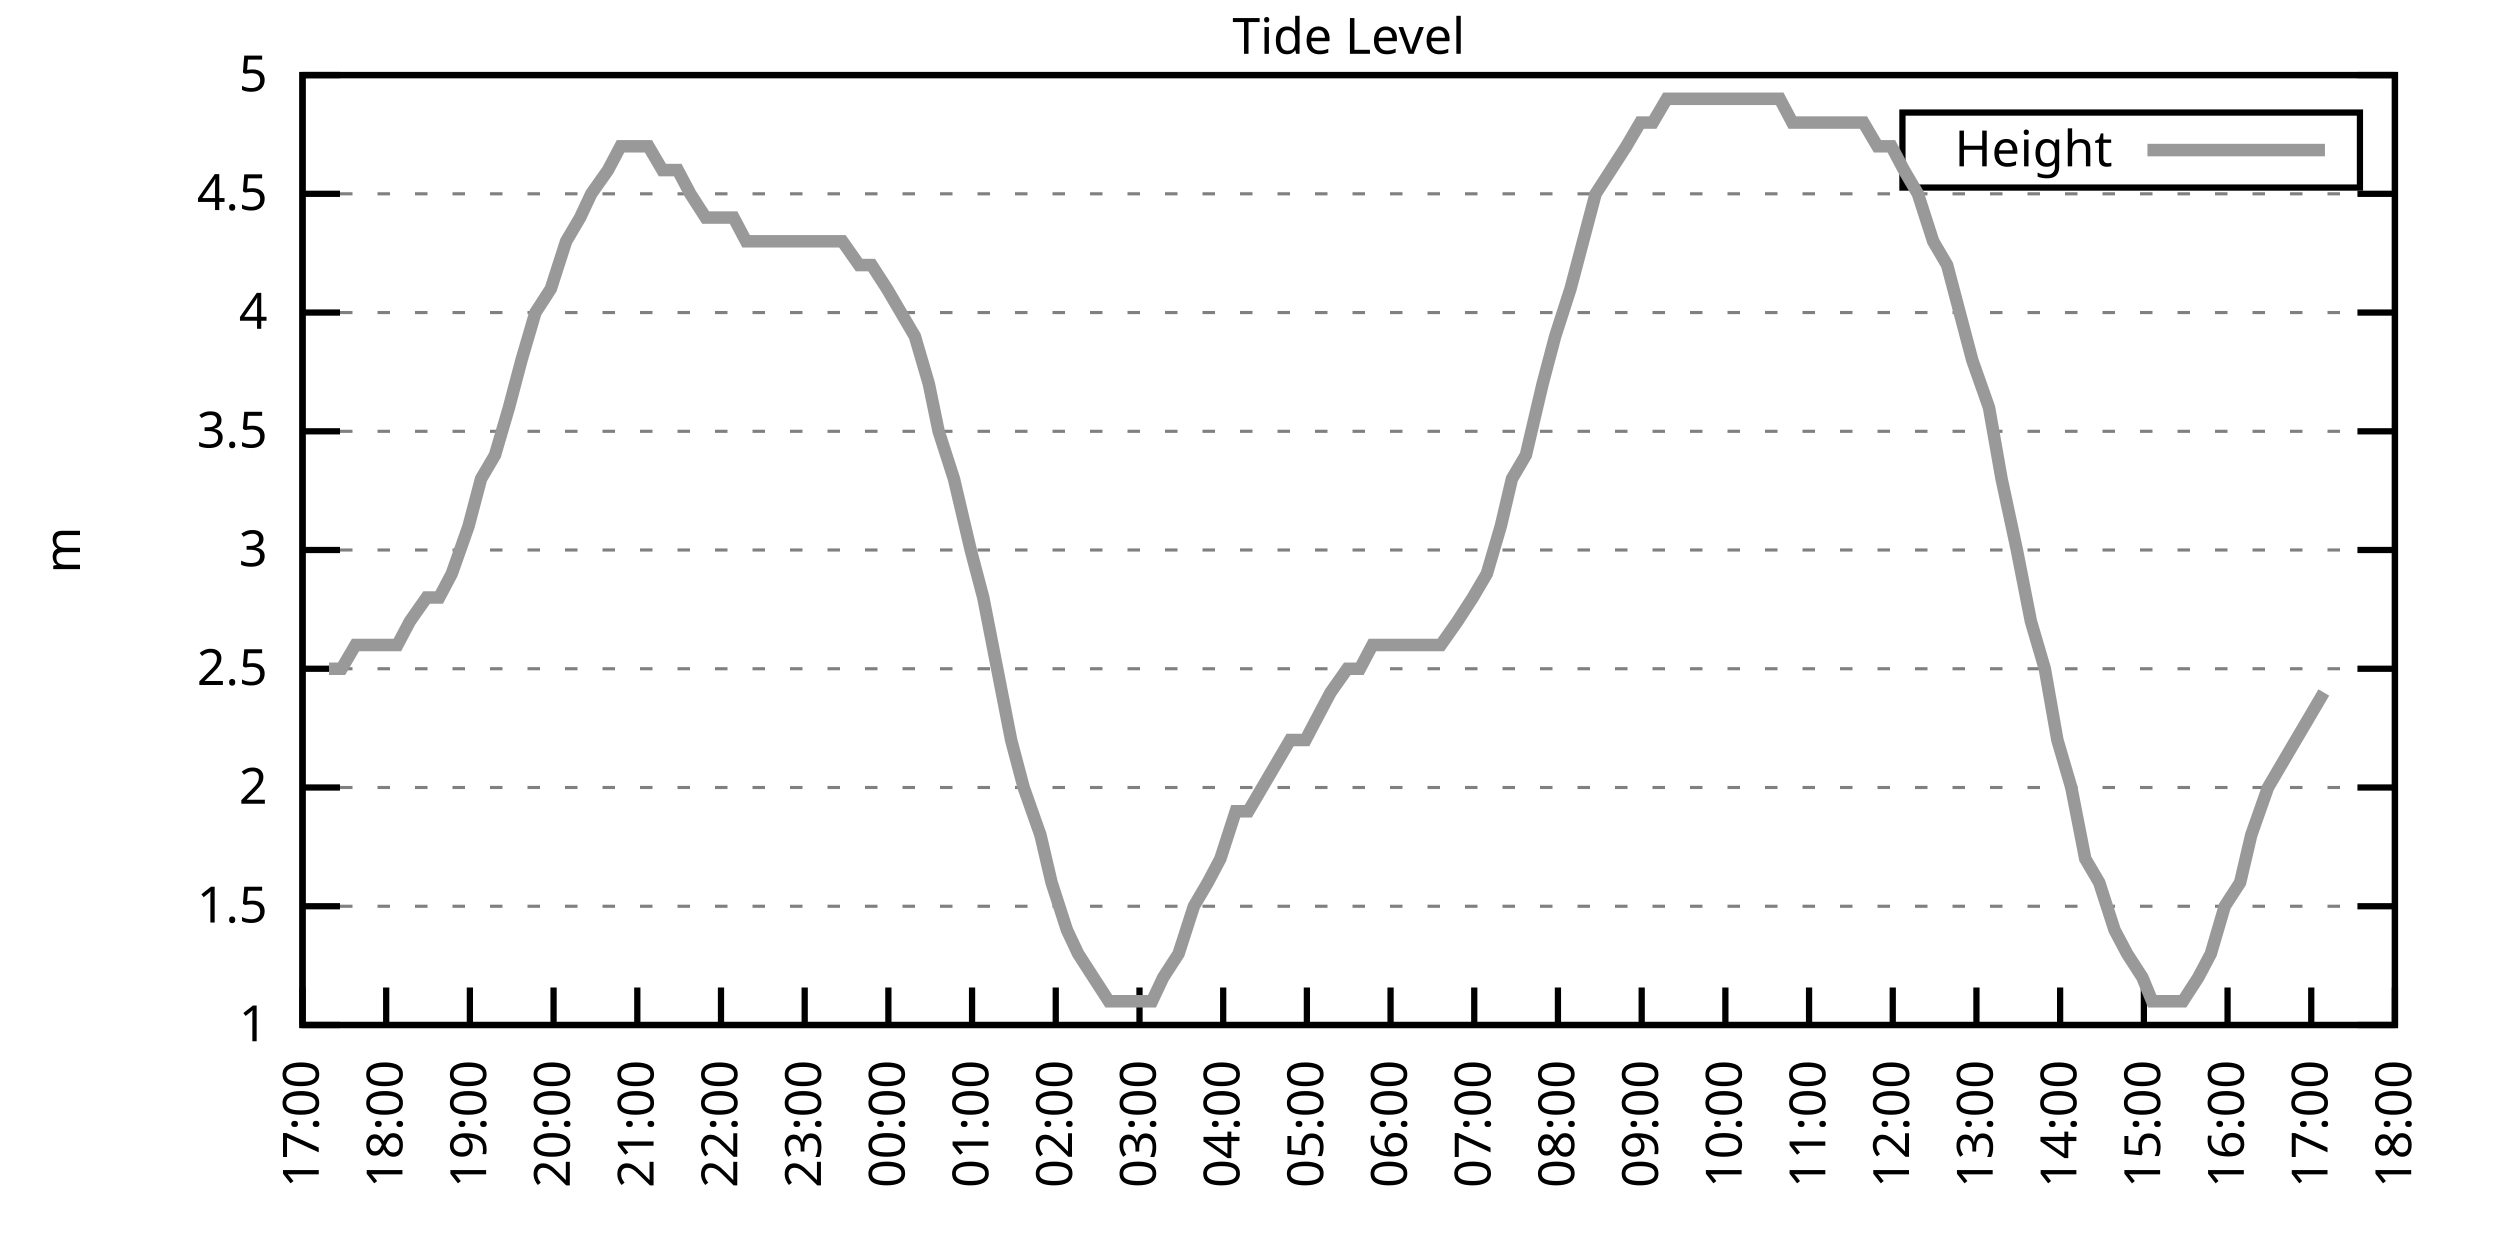
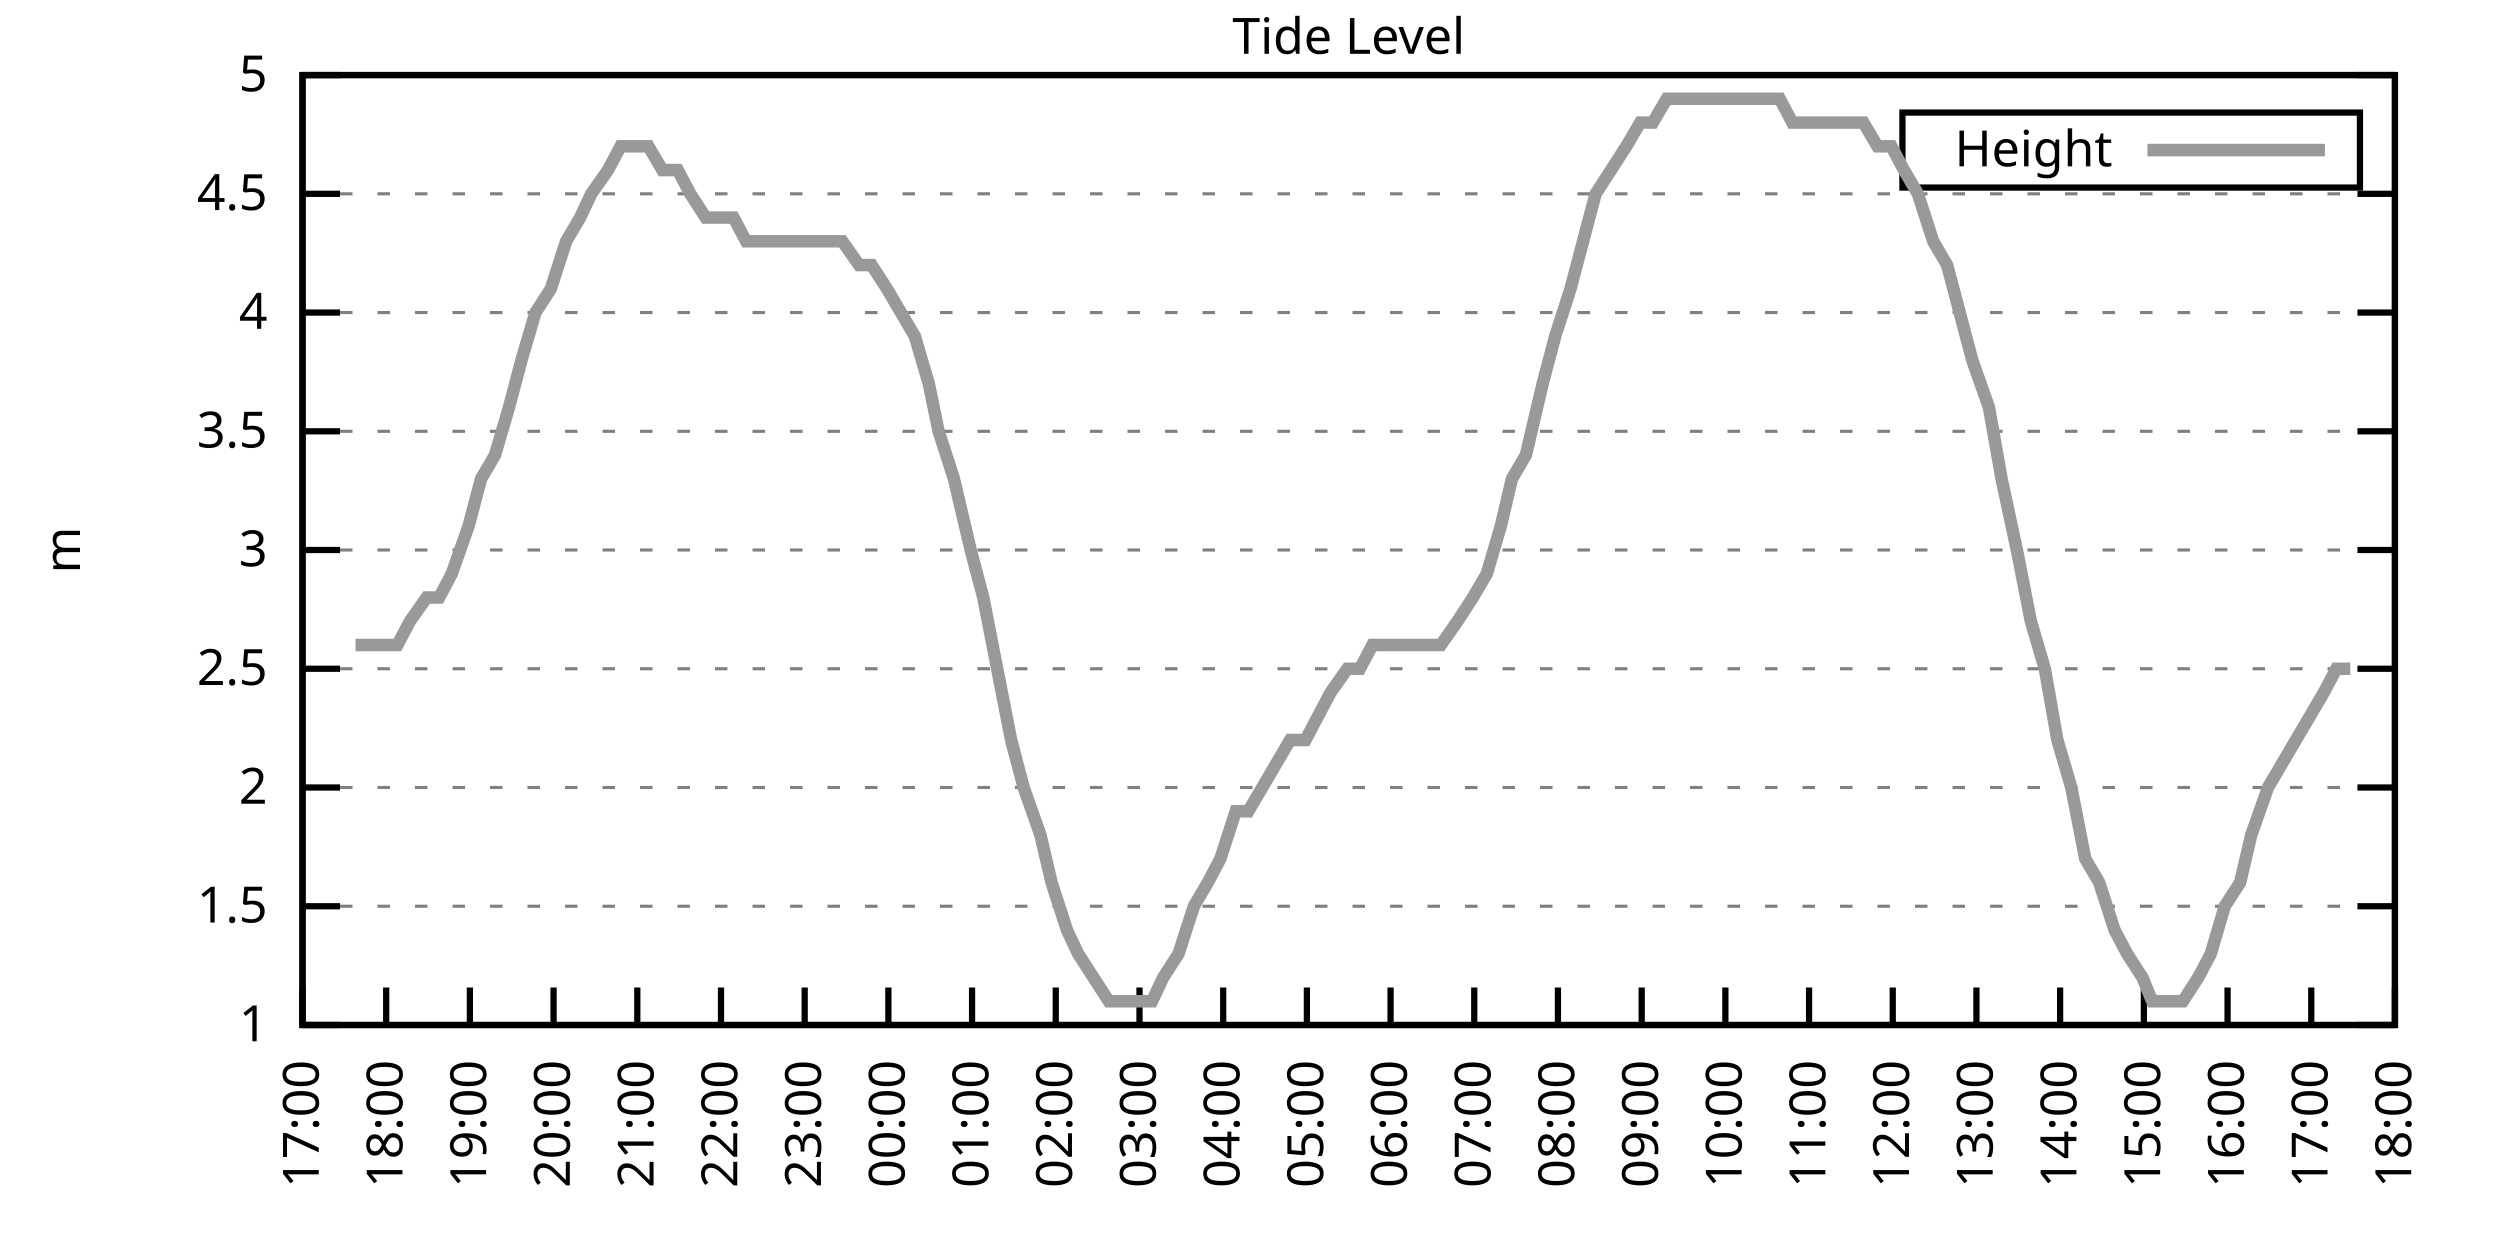
<svg xmlns="http://www.w3.org/2000/svg" xmlns:xlink="http://www.w3.org/1999/xlink" width="400" height="200" viewBox="0 0 400 200">
  <g id="gnuplot_canvas">
    <rect x="0" y="0" width="400" height="200" fill="none" />
    <defs>
      <circle id="gpDot" r="0.5" stroke-width="0.5" stroke="currentColor" />
      <path id="gpPt0" stroke-width="0.333" stroke="currentColor" d="M-1,0 h2 M0,-1 v2" />
      <path id="gpPt1" stroke-width="0.333" stroke="currentColor" d="M-1,-1 L1,1 M1,-1 L-1,1" />
      <path id="gpPt2" stroke-width="0.333" stroke="currentColor" d="M-1,0 L1,0 M0,-1 L0,1 M-1,-1 L1,1 M-1,1 L1,-1" />
      <rect id="gpPt3" stroke-width="0.333" stroke="currentColor" x="-1" y="-1" width="2" height="2" />
      <rect id="gpPt4" stroke-width="0.333" stroke="currentColor" fill="currentColor" x="-1" y="-1" width="2" height="2" />
      <circle id="gpPt5" stroke-width="0.333" stroke="currentColor" cx="0" cy="0" r="1" />
      <use xlink:href="#gpPt5" id="gpPt6" fill="currentColor" stroke="none" />
      <path id="gpPt7" stroke-width="0.333" stroke="currentColor" d="M0,-1.33 L-1.33,0.67 L1.33,0.67 z" />
      <use xlink:href="#gpPt7" id="gpPt8" fill="currentColor" stroke="none" />
      <use xlink:href="#gpPt7" id="gpPt9" stroke="currentColor" transform="rotate(180)" />
      <use xlink:href="#gpPt9" id="gpPt10" fill="currentColor" stroke="none" />
      <use xlink:href="#gpPt3" id="gpPt11" stroke="currentColor" transform="rotate(45)" />
      <use xlink:href="#gpPt11" id="gpPt12" fill="currentColor" stroke="none" />
      <path id="gpPt13" stroke-width="0.333" stroke="currentColor" d="M0,1.330 L1.265,0.411 L0.782,-1.067 L-0.782,-1.076 L-1.265,0.411 z" />
      <use xlink:href="#gpPt13" id="gpPt14" fill="currentColor" stroke="none" />
      <filter id="textbox" filterUnits="objectBoundingBox" x="0" y="0" height="1" width="1">
        <feFlood flood-color="white" flood-opacity="1" result="bgnd" />
        <feComposite in="SourceGraphic" in2="bgnd" operator="atop" />
      </filter>
      <filter id="greybox" filterUnits="objectBoundingBox" x="0" y="0" height="1" width="1">
        <feFlood flood-color="lightgrey" flood-opacity="1" result="grey" />
        <feComposite in="SourceGraphic" in2="grey" operator="atop" />
      </filter>
    </defs>
    <g fill="none" color="white" stroke="currentColor" stroke-width="1.00" stroke-linecap="butt" stroke-linejoin="miter">
</g>
    <g fill="none" color="black" stroke="currentColor" stroke-width="1.00" stroke-linecap="butt" stroke-linejoin="miter">
      <g stroke="none" shape-rendering="crispEdges">
        <polygon fill="rgb(255, 255, 255)" points="48.40,164.00 383.18,164.00 383.18,12.02 48.40,12.02 " />
      </g>
    </g>
    <g fill="none" color="black" stroke="currentColor" stroke-width="1.00" stroke-linecap="butt" stroke-linejoin="miter">
</g>
    <g fill="none" color="black" stroke="black" stroke-width="0.50" stroke-linecap="butt" stroke-linejoin="miter">
</g>
    <g fill="none" color="gray" stroke="currentColor" stroke-width="0.50" stroke-linecap="butt" stroke-linejoin="miter">
      <path stroke="gray" stroke-dasharray="2,4" class="gridline" d="M48.40,164.00 L383.19,164.00  " />
    </g>
    <g fill="none" color="gray" stroke="gray" stroke-width="1.00" stroke-linecap="butt" stroke-linejoin="miter">
</g>
    <g fill="none" color="black" stroke="currentColor" stroke-width="1.00" stroke-linecap="butt" stroke-linejoin="miter">
      <path stroke="black" d="M48.40,164.00 L54.40,164.00 M383.19,164.00 L377.19,164.00  " />
      <g transform="translate(42.80,166.60)" stroke="none" fill="black" font-family="Sans" font-size="8.00" text-anchor="end">
        <text>
          <tspan font-family="Sans"> 1</tspan>
        </text>
      </g>
    </g>
    <g fill="none" color="black" stroke="currentColor" stroke-width="1.00" stroke-linecap="butt" stroke-linejoin="miter">
</g>
    <g fill="none" color="black" stroke="black" stroke-width="0.50" stroke-linecap="butt" stroke-linejoin="miter">
</g>
    <g fill="none" color="gray" stroke="currentColor" stroke-width="0.50" stroke-linecap="butt" stroke-linejoin="miter">
      <path stroke="gray" stroke-dasharray="2,4" class="gridline" d="M48.40,145.00 L383.19,145.00  " />
    </g>
    <g fill="none" color="gray" stroke="gray" stroke-width="1.00" stroke-linecap="butt" stroke-linejoin="miter">
</g>
    <g fill="none" color="black" stroke="currentColor" stroke-width="1.00" stroke-linecap="butt" stroke-linejoin="miter">
      <path stroke="black" d="M48.40,145.00 L54.40,145.00 M383.19,145.00 L377.19,145.00  " />
      <g transform="translate(42.80,147.60)" stroke="none" fill="black" font-family="Sans" font-size="8.00" text-anchor="end">
        <text>
          <tspan font-family="Sans"> 1.5</tspan>
        </text>
      </g>
    </g>
    <g fill="none" color="black" stroke="currentColor" stroke-width="1.00" stroke-linecap="butt" stroke-linejoin="miter">
</g>
    <g fill="none" color="black" stroke="black" stroke-width="0.50" stroke-linecap="butt" stroke-linejoin="miter">
</g>
    <g fill="none" color="gray" stroke="currentColor" stroke-width="0.50" stroke-linecap="butt" stroke-linejoin="miter">
      <path stroke="gray" stroke-dasharray="2,4" class="gridline" d="M48.40,126.00 L383.19,126.00  " />
    </g>
    <g fill="none" color="gray" stroke="gray" stroke-width="1.00" stroke-linecap="butt" stroke-linejoin="miter">
</g>
    <g fill="none" color="black" stroke="currentColor" stroke-width="1.00" stroke-linecap="butt" stroke-linejoin="miter">
      <path stroke="black" d="M48.40,126.00 L54.40,126.00 M383.19,126.00 L377.19,126.00  " />
      <g transform="translate(42.80,128.60)" stroke="none" fill="black" font-family="Sans" font-size="8.00" text-anchor="end">
        <text>
          <tspan font-family="Sans"> 2</tspan>
        </text>
      </g>
    </g>
    <g fill="none" color="black" stroke="currentColor" stroke-width="1.00" stroke-linecap="butt" stroke-linejoin="miter">
</g>
    <g fill="none" color="black" stroke="black" stroke-width="0.50" stroke-linecap="butt" stroke-linejoin="miter">
</g>
    <g fill="none" color="gray" stroke="currentColor" stroke-width="0.50" stroke-linecap="butt" stroke-linejoin="miter">
      <path stroke="gray" stroke-dasharray="2,4" class="gridline" d="M48.40,107.00 L383.19,107.00  " />
    </g>
    <g fill="none" color="gray" stroke="gray" stroke-width="1.00" stroke-linecap="butt" stroke-linejoin="miter">
</g>
    <g fill="none" color="black" stroke="currentColor" stroke-width="1.00" stroke-linecap="butt" stroke-linejoin="miter">
      <path stroke="black" d="M48.40,107.00 L54.40,107.00 M383.19,107.00 L377.19,107.00  " />
      <g transform="translate(42.80,109.60)" stroke="none" fill="black" font-family="Sans" font-size="8.00" text-anchor="end">
        <text>
          <tspan font-family="Sans"> 2.5</tspan>
        </text>
      </g>
    </g>
    <g fill="none" color="black" stroke="currentColor" stroke-width="1.00" stroke-linecap="butt" stroke-linejoin="miter">
</g>
    <g fill="none" color="black" stroke="black" stroke-width="0.50" stroke-linecap="butt" stroke-linejoin="miter">
</g>
    <g fill="none" color="gray" stroke="currentColor" stroke-width="0.50" stroke-linecap="butt" stroke-linejoin="miter">
      <path stroke="gray" stroke-dasharray="2,4" class="gridline" d="M48.40,88.00 L383.19,88.00  " />
    </g>
    <g fill="none" color="gray" stroke="gray" stroke-width="1.00" stroke-linecap="butt" stroke-linejoin="miter">
</g>
    <g fill="none" color="black" stroke="currentColor" stroke-width="1.00" stroke-linecap="butt" stroke-linejoin="miter">
      <path stroke="black" d="M48.40,88.00 L54.40,88.00 M383.19,88.00 L377.19,88.00  " />
      <g transform="translate(42.80,90.60)" stroke="none" fill="black" font-family="Sans" font-size="8.00" text-anchor="end">
        <text>
          <tspan font-family="Sans"> 3</tspan>
        </text>
      </g>
    </g>
    <g fill="none" color="black" stroke="currentColor" stroke-width="1.00" stroke-linecap="butt" stroke-linejoin="miter">
</g>
    <g fill="none" color="black" stroke="black" stroke-width="0.50" stroke-linecap="butt" stroke-linejoin="miter">
</g>
    <g fill="none" color="gray" stroke="currentColor" stroke-width="0.50" stroke-linecap="butt" stroke-linejoin="miter">
      <path stroke="gray" stroke-dasharray="2,4" class="gridline" d="M48.40,69.01 L383.19,69.01  " />
    </g>
    <g fill="none" color="gray" stroke="gray" stroke-width="1.00" stroke-linecap="butt" stroke-linejoin="miter">
</g>
    <g fill="none" color="black" stroke="currentColor" stroke-width="1.00" stroke-linecap="butt" stroke-linejoin="miter">
      <path stroke="black" d="M48.40,69.01 L54.40,69.01 M383.19,69.01 L377.19,69.01  " />
      <g transform="translate(42.80,71.61)" stroke="none" fill="black" font-family="Sans" font-size="8.00" text-anchor="end">
        <text>
          <tspan font-family="Sans"> 3.5</tspan>
        </text>
      </g>
    </g>
    <g fill="none" color="black" stroke="currentColor" stroke-width="1.00" stroke-linecap="butt" stroke-linejoin="miter">
</g>
    <g fill="none" color="black" stroke="black" stroke-width="0.50" stroke-linecap="butt" stroke-linejoin="miter">
</g>
    <g fill="none" color="gray" stroke="currentColor" stroke-width="0.50" stroke-linecap="butt" stroke-linejoin="miter">
      <path stroke="gray" stroke-dasharray="2,4" class="gridline" d="M48.40,50.01 L383.19,50.01  " />
    </g>
    <g fill="none" color="gray" stroke="gray" stroke-width="1.00" stroke-linecap="butt" stroke-linejoin="miter">
</g>
    <g fill="none" color="black" stroke="currentColor" stroke-width="1.00" stroke-linecap="butt" stroke-linejoin="miter">
      <path stroke="black" d="M48.40,50.01 L54.40,50.01 M383.19,50.01 L377.19,50.01  " />
      <g transform="translate(42.80,52.61)" stroke="none" fill="black" font-family="Sans" font-size="8.00" text-anchor="end">
        <text>
          <tspan font-family="Sans"> 4</tspan>
        </text>
      </g>
    </g>
    <g fill="none" color="black" stroke="currentColor" stroke-width="1.00" stroke-linecap="butt" stroke-linejoin="miter">
</g>
    <g fill="none" color="black" stroke="black" stroke-width="0.50" stroke-linecap="butt" stroke-linejoin="miter">
</g>
    <g fill="none" color="gray" stroke="currentColor" stroke-width="0.50" stroke-linecap="butt" stroke-linejoin="miter">
      <path stroke="gray" stroke-dasharray="2,4" class="gridline" d="M48.40,31.01 L383.19,31.01  " />
    </g>
    <g fill="none" color="gray" stroke="gray" stroke-width="1.00" stroke-linecap="butt" stroke-linejoin="miter">
</g>
    <g fill="none" color="black" stroke="currentColor" stroke-width="1.00" stroke-linecap="butt" stroke-linejoin="miter">
      <path stroke="black" d="M48.40,31.01 L54.40,31.01 M383.19,31.01 L377.19,31.01  " />
      <g transform="translate(42.80,33.61)" stroke="none" fill="black" font-family="Sans" font-size="8.00" text-anchor="end">
        <text>
          <tspan font-family="Sans"> 4.5</tspan>
        </text>
      </g>
    </g>
    <g fill="none" color="black" stroke="currentColor" stroke-width="1.00" stroke-linecap="butt" stroke-linejoin="miter">
</g>
    <g fill="none" color="black" stroke="black" stroke-width="0.50" stroke-linecap="butt" stroke-linejoin="miter">
</g>
    <g fill="none" color="gray" stroke="currentColor" stroke-width="0.50" stroke-linecap="butt" stroke-linejoin="miter">
      <path stroke="gray" stroke-dasharray="2,4" class="gridline" d="M48.40,12.01 L383.19,12.01  " />
    </g>
    <g fill="none" color="gray" stroke="gray" stroke-width="1.00" stroke-linecap="butt" stroke-linejoin="miter">
</g>
    <g fill="none" color="black" stroke="currentColor" stroke-width="1.00" stroke-linecap="butt" stroke-linejoin="miter">
      <path stroke="black" d="M48.40,12.01 L54.40,12.01 M383.19,12.01 L377.19,12.01  " />
      <g transform="translate(42.80,14.61)" stroke="none" fill="black" font-family="Sans" font-size="8.00" text-anchor="end">
        <text>
          <tspan font-family="Sans"> 5</tspan>
        </text>
      </g>
    </g>
    <g fill="none" color="black" stroke="currentColor" stroke-width="1.00" stroke-linecap="butt" stroke-linejoin="miter">
      <path stroke="black" d="M48.40,164.00 L48.40,158.00  " />
      <g transform="translate(51.00,169.60) rotate(270.00)" stroke="none" fill="black" font-family="Sans" font-size="8.00" text-anchor="end">
        <text>
          <tspan font-family="Sans">17:00</tspan>
        </text>
      </g>
    </g>
    <g fill="none" color="black" stroke="currentColor" stroke-width="1.00" stroke-linecap="butt" stroke-linejoin="miter">
      <path stroke="black" d="M61.79,164.00 L61.79,158.00  " />
      <g transform="translate(64.39,169.60) rotate(270.00)" stroke="none" fill="black" font-family="Sans" font-size="8.00" text-anchor="end">
        <text>
          <tspan font-family="Sans">18:00</tspan>
        </text>
      </g>
    </g>
    <g fill="none" color="black" stroke="currentColor" stroke-width="1.00" stroke-linecap="butt" stroke-linejoin="miter">
      <path stroke="black" d="M75.18,164.00 L75.18,158.00  " />
      <g transform="translate(77.78,169.60) rotate(270.00)" stroke="none" fill="black" font-family="Sans" font-size="8.00" text-anchor="end">
        <text>
          <tspan font-family="Sans">19:00</tspan>
        </text>
      </g>
    </g>
    <g fill="none" color="black" stroke="currentColor" stroke-width="1.00" stroke-linecap="butt" stroke-linejoin="miter">
      <path stroke="black" d="M88.57,164.00 L88.57,158.00  " />
      <g transform="translate(91.17,169.60) rotate(270.00)" stroke="none" fill="black" font-family="Sans" font-size="8.00" text-anchor="end">
        <text>
          <tspan font-family="Sans">20:00</tspan>
        </text>
      </g>
    </g>
    <g fill="none" color="black" stroke="currentColor" stroke-width="1.00" stroke-linecap="butt" stroke-linejoin="miter">
      <path stroke="black" d="M101.97,164.00 L101.97,158.00  " />
      <g transform="translate(104.57,169.60) rotate(270.00)" stroke="none" fill="black" font-family="Sans" font-size="8.00" text-anchor="end">
        <text>
          <tspan font-family="Sans">21:00</tspan>
        </text>
      </g>
    </g>
    <g fill="none" color="black" stroke="currentColor" stroke-width="1.00" stroke-linecap="butt" stroke-linejoin="miter">
      <path stroke="black" d="M115.36,164.00 L115.36,158.00  " />
      <g transform="translate(117.96,169.60) rotate(270.00)" stroke="none" fill="black" font-family="Sans" font-size="8.00" text-anchor="end">
        <text>
          <tspan font-family="Sans">22:00</tspan>
        </text>
      </g>
    </g>
    <g fill="none" color="black" stroke="currentColor" stroke-width="1.00" stroke-linecap="butt" stroke-linejoin="miter">
      <path stroke="black" d="M128.75,164.00 L128.75,158.00  " />
      <g transform="translate(131.35,169.60) rotate(270.00)" stroke="none" fill="black" font-family="Sans" font-size="8.00" text-anchor="end">
        <text>
          <tspan font-family="Sans">23:00</tspan>
        </text>
      </g>
    </g>
    <g fill="none" color="black" stroke="currentColor" stroke-width="1.00" stroke-linecap="butt" stroke-linejoin="miter">
      <path stroke="black" d="M142.14,164.00 L142.14,158.00  " />
      <g transform="translate(144.74,169.60) rotate(270.00)" stroke="none" fill="black" font-family="Sans" font-size="8.00" text-anchor="end">
        <text>
          <tspan font-family="Sans">00:00</tspan>
        </text>
      </g>
    </g>
    <g fill="none" color="black" stroke="currentColor" stroke-width="1.00" stroke-linecap="butt" stroke-linejoin="miter">
      <path stroke="black" d="M155.53,164.00 L155.53,158.00  " />
      <g transform="translate(158.13,169.60) rotate(270.00)" stroke="none" fill="black" font-family="Sans" font-size="8.00" text-anchor="end">
        <text>
          <tspan font-family="Sans">01:00</tspan>
        </text>
      </g>
    </g>
    <g fill="none" color="black" stroke="currentColor" stroke-width="1.00" stroke-linecap="butt" stroke-linejoin="miter">
      <path stroke="black" d="M168.92,164.00 L168.92,158.00  " />
      <g transform="translate(171.52,169.60) rotate(270.00)" stroke="none" fill="black" font-family="Sans" font-size="8.00" text-anchor="end">
        <text>
          <tspan font-family="Sans">02:00</tspan>
        </text>
      </g>
    </g>
    <g fill="none" color="black" stroke="currentColor" stroke-width="1.00" stroke-linecap="butt" stroke-linejoin="miter">
      <path stroke="black" d="M182.32,164.00 L182.32,158.00  " />
      <g transform="translate(184.92,169.60) rotate(270.00)" stroke="none" fill="black" font-family="Sans" font-size="8.00" text-anchor="end">
        <text>
          <tspan font-family="Sans">03:00</tspan>
        </text>
      </g>
    </g>
    <g fill="none" color="black" stroke="currentColor" stroke-width="1.00" stroke-linecap="butt" stroke-linejoin="miter">
      <path stroke="black" d="M195.71,164.00 L195.71,158.00  " />
      <g transform="translate(198.31,169.60) rotate(270.00)" stroke="none" fill="black" font-family="Sans" font-size="8.00" text-anchor="end">
        <text>
          <tspan font-family="Sans">04:00</tspan>
        </text>
      </g>
    </g>
    <g fill="none" color="black" stroke="currentColor" stroke-width="1.00" stroke-linecap="butt" stroke-linejoin="miter">
      <path stroke="black" d="M209.10,164.00 L209.10,158.00  " />
      <g transform="translate(211.70,169.60) rotate(270.00)" stroke="none" fill="black" font-family="Sans" font-size="8.00" text-anchor="end">
        <text>
          <tspan font-family="Sans">05:00</tspan>
        </text>
      </g>
    </g>
    <g fill="none" color="black" stroke="currentColor" stroke-width="1.00" stroke-linecap="butt" stroke-linejoin="miter">
      <path stroke="black" d="M222.49,164.00 L222.49,158.00  " />
      <g transform="translate(225.09,169.60) rotate(270.00)" stroke="none" fill="black" font-family="Sans" font-size="8.00" text-anchor="end">
        <text>
          <tspan font-family="Sans">06:00</tspan>
        </text>
      </g>
    </g>
    <g fill="none" color="black" stroke="currentColor" stroke-width="1.00" stroke-linecap="butt" stroke-linejoin="miter">
      <path stroke="black" d="M235.88,164.00 L235.88,158.00  " />
      <g transform="translate(238.48,169.60) rotate(270.00)" stroke="none" fill="black" font-family="Sans" font-size="8.00" text-anchor="end">
        <text>
          <tspan font-family="Sans">07:00</tspan>
        </text>
      </g>
    </g>
    <g fill="none" color="black" stroke="currentColor" stroke-width="1.00" stroke-linecap="butt" stroke-linejoin="miter">
      <path stroke="black" d="M249.27,164.00 L249.27,158.00  " />
      <g transform="translate(251.87,169.60) rotate(270.00)" stroke="none" fill="black" font-family="Sans" font-size="8.00" text-anchor="end">
        <text>
          <tspan font-family="Sans">08:00</tspan>
        </text>
      </g>
    </g>
    <g fill="none" color="black" stroke="currentColor" stroke-width="1.00" stroke-linecap="butt" stroke-linejoin="miter">
      <path stroke="black" d="M262.67,164.00 L262.67,158.00  " />
      <g transform="translate(265.27,169.60) rotate(270.00)" stroke="none" fill="black" font-family="Sans" font-size="8.00" text-anchor="end">
        <text>
          <tspan font-family="Sans">09:00</tspan>
        </text>
      </g>
    </g>
    <g fill="none" color="black" stroke="currentColor" stroke-width="1.00" stroke-linecap="butt" stroke-linejoin="miter">
      <path stroke="black" d="M276.06,164.00 L276.06,158.00  " />
      <g transform="translate(278.66,169.60) rotate(270.00)" stroke="none" fill="black" font-family="Sans" font-size="8.00" text-anchor="end">
        <text>
          <tspan font-family="Sans">10:00</tspan>
        </text>
      </g>
    </g>
    <g fill="none" color="black" stroke="currentColor" stroke-width="1.00" stroke-linecap="butt" stroke-linejoin="miter">
      <path stroke="black" d="M289.45,164.00 L289.45,158.00  " />
      <g transform="translate(292.05,169.60) rotate(270.00)" stroke="none" fill="black" font-family="Sans" font-size="8.00" text-anchor="end">
        <text>
          <tspan font-family="Sans">11:00</tspan>
        </text>
      </g>
    </g>
    <g fill="none" color="black" stroke="currentColor" stroke-width="1.00" stroke-linecap="butt" stroke-linejoin="miter">
      <path stroke="black" d="M302.84,164.00 L302.84,158.00  " />
      <g transform="translate(305.44,169.60) rotate(270.00)" stroke="none" fill="black" font-family="Sans" font-size="8.00" text-anchor="end">
        <text>
          <tspan font-family="Sans">12:00</tspan>
        </text>
      </g>
    </g>
    <g fill="none" color="black" stroke="currentColor" stroke-width="1.00" stroke-linecap="butt" stroke-linejoin="miter">
      <path stroke="black" d="M316.23,164.00 L316.23,158.00  " />
      <g transform="translate(318.83,169.60) rotate(270.00)" stroke="none" fill="black" font-family="Sans" font-size="8.00" text-anchor="end">
        <text>
          <tspan font-family="Sans">13:00</tspan>
        </text>
      </g>
    </g>
    <g fill="none" color="black" stroke="currentColor" stroke-width="1.00" stroke-linecap="butt" stroke-linejoin="miter">
      <path stroke="black" d="M329.62,164.00 L329.62,158.00  " />
      <g transform="translate(332.22,169.60) rotate(270.00)" stroke="none" fill="black" font-family="Sans" font-size="8.00" text-anchor="end">
        <text>
          <tspan font-family="Sans">14:00</tspan>
        </text>
      </g>
    </g>
    <g fill="none" color="black" stroke="currentColor" stroke-width="1.00" stroke-linecap="butt" stroke-linejoin="miter">
      <path stroke="black" d="M343.02,164.00 L343.02,158.00  " />
      <g transform="translate(345.62,169.60) rotate(270.00)" stroke="none" fill="black" font-family="Sans" font-size="8.00" text-anchor="end">
        <text>
          <tspan font-family="Sans">15:00</tspan>
        </text>
      </g>
    </g>
    <g fill="none" color="black" stroke="currentColor" stroke-width="1.00" stroke-linecap="butt" stroke-linejoin="miter">
      <path stroke="black" d="M356.41,164.00 L356.41,158.00  " />
      <g transform="translate(359.01,169.60) rotate(270.00)" stroke="none" fill="black" font-family="Sans" font-size="8.00" text-anchor="end">
        <text>
          <tspan font-family="Sans">16:00</tspan>
        </text>
      </g>
    </g>
    <g fill="none" color="black" stroke="currentColor" stroke-width="1.00" stroke-linecap="butt" stroke-linejoin="miter">
      <path stroke="black" d="M369.80,164.00 L369.80,158.00  " />
      <g transform="translate(372.40,169.60) rotate(270.00)" stroke="none" fill="black" font-family="Sans" font-size="8.00" text-anchor="end">
        <text>
          <tspan font-family="Sans">17:00</tspan>
        </text>
      </g>
    </g>
    <g fill="none" color="black" stroke="currentColor" stroke-width="1.00" stroke-linecap="butt" stroke-linejoin="miter">
      <path stroke="black" d="M383.19,164.00 L383.19,158.00  " />
      <g transform="translate(385.79,169.60) rotate(270.00)" stroke="none" fill="black" font-family="Sans" font-size="8.00" text-anchor="end">
        <text>
          <tspan font-family="Sans">18:00</tspan>
        </text>
      </g>
    </g>
    <g fill="none" color="black" stroke="currentColor" stroke-width="1.00" stroke-linecap="butt" stroke-linejoin="miter">
</g>
    <g fill="none" color="black" stroke="currentColor" stroke-width="1.00" stroke-linecap="butt" stroke-linejoin="miter">
      <path stroke="black" d="M48.40,12.01 L48.40,164.00 L383.19,164.00 L383.19,12.01 L48.40,12.01 Z  " />
    </g>
    <g fill="none" color="black" stroke="currentColor" stroke-width="1.00" stroke-linecap="butt" stroke-linejoin="miter">
</g>
    <g fill="none" color="black" stroke="currentColor" stroke-width="1.00" stroke-linecap="butt" stroke-linejoin="miter">
      <path stroke="black" d="M304.39,30.01 L304.39,18.01 L377.59,18.01 L377.59,30.01 L304.39,30.01 Z  " />
    </g>
    <g id="Tide_level_plot_1">
      <g fill="none" color="white" stroke="black" stroke-width="2.00" stroke-linecap="butt" stroke-linejoin="miter">
</g>
      <g fill="none" color="black" stroke="currentColor" stroke-width="2.00" stroke-linecap="butt" stroke-linejoin="miter">
        <g transform="translate(337.99,26.61)" stroke="none" fill="black" font-family="Sans" font-size="8.00" text-anchor="end">
          <text>
            <tspan font-family="Sans">Height</tspan>
          </text>
        </g>
      </g>
      <g fill="none" color="black" stroke="currentColor" stroke-width="2.00" stroke-linecap="butt" stroke-linejoin="miter">
-         <path stroke="rgb(153, 153, 153)" d="M343.59,24.01 L371.99,24.01 M52.64,107.00 L54.65,107.00 L56.88,103.20 L59.11,103.20 L61.57,103.20 L63.58,103.20   L65.59,99.40 L68.26,95.60 L70.27,95.60 L72.28,91.80 L74.96,84.21 L76.97,76.61 L79.20,72.81 L81.43,65.21   L83.44,57.61 L85.67,50.01 L88.13,46.21 L90.58,38.61 L92.82,34.81 L94.60,31.01 L97.28,27.21 L99.29,23.41   L101.52,23.41 L103.75,23.41 L105.98,27.21 L108.44,27.21 L110.45,31.01 L112.90,34.81 L114.69,34.81 L117.37,34.81   L119.38,38.61 L121.61,38.61 L123.84,38.61 L126.29,38.61 L128.30,38.61 L130.54,38.61 L132.77,38.61 L134.78,38.61   L137.45,42.41 L139.46,42.41 L141.92,46.21 L144.15,50.01 L146.38,53.81 L148.61,61.41 L150.18,69.01 L152.63,76.61   L155.31,88.00 L157.32,95.60 L159.55,107.00 L161.78,118.40 L163.79,126.00 L166.47,133.60 L168.25,141.20 L170.71,148.80   L172.50,152.60 L174.95,156.40 L177.41,160.20 L179.64,160.20 L181.65,160.20 L184.32,160.20 L186.11,156.40 L188.57,152.60   L191.02,145.00 L193.25,141.20 L195.26,137.40 L197.72,129.80 L199.73,129.80 L201.96,126.00 L204.19,122.20 L206.42,118.40   L208.88,118.40 L210.88,114.60 L212.89,110.80 L215.57,107.00 L217.58,107.00 L219.59,103.20 L222.27,103.20 L224.72,103.20   L226.73,103.20 L228.96,103.20 L230.53,103.20 L233.20,99.40 L235.66,95.60 L237.89,91.80 L240.12,84.21 L241.91,76.61   L244.14,72.81 L246.82,61.41 L248.83,53.81 L251.28,46.21 L253.29,38.61 L255.30,31.01 L257.76,27.21 L260.21,23.41   L262.44,19.61 L264.45,19.61 L266.68,15.81 L268.92,15.81 L271.15,15.81 L273.16,15.81 L275.83,15.81 L278.07,15.81   L280.07,15.81 L282.31,15.81 L284.76,15.81 L286.77,19.61 L289.00,19.61 L291.46,19.61 L293.47,19.61 L295.70,19.61   L298.15,19.61 L300.39,23.41 L302.62,23.41 L304.63,27.21 L306.86,31.01 L309.31,38.61 L311.54,42.41 L313.55,50.01   L315.56,57.61 L318.24,65.21 L320.25,76.61 L322.70,88.00 L324.94,99.40 L327.17,107.00 L329.18,118.40 L331.41,126.00   L333.64,137.40 L335.87,141.20 L338.33,148.80 L340.34,152.60 L342.79,156.40 L344.35,160.20 L347.26,160.20 L349.26,160.20   L351.72,156.40 L353.73,152.60 L355.96,145.00 L358.42,141.20 L360.20,133.60 L362.88,126.00 L365.11,122.20 L367.34,118.40   L369.58,114.60 L371.81,110.80  " />
+         <path stroke="rgb(153, 153, 153)" d="M343.59,24.01 L371.99,24.01 M56.88,103.20 L59.11,103.20 L61.57,103.20 L63.58,103.20 L65.59,99.40 L68.26,95.60   L70.27,95.60 L72.28,91.80 L74.96,84.21 L76.97,76.61 L79.20,72.81 L81.43,65.21 L83.44,57.61 L85.67,50.01   L88.13,46.21 L90.58,38.61 L92.82,34.81 L94.60,31.01 L97.28,27.21 L99.29,23.41 L101.52,23.41 L103.75,23.41   L105.98,27.21 L108.44,27.21 L110.45,31.01 L112.90,34.81 L114.69,34.81 L117.37,34.81 L119.38,38.61 L121.61,38.61   L123.84,38.61 L126.29,38.61 L128.30,38.61 L130.54,38.61 L132.77,38.61 L134.78,38.61 L137.45,42.41 L139.46,42.41   L141.92,46.21 L144.15,50.01 L146.38,53.81 L148.61,61.41 L150.18,69.01 L152.63,76.61 L155.31,88.00 L157.32,95.60   L159.55,107.00 L161.78,118.40 L163.79,126.00 L166.47,133.60 L168.25,141.20 L170.71,148.80 L172.50,152.60 L174.95,156.40   L177.41,160.20 L179.64,160.20 L181.65,160.20 L184.32,160.20 L186.11,156.40 L188.57,152.60 L191.02,145.00 L193.25,141.20   L195.26,137.40 L197.72,129.80 L199.73,129.80 L201.96,126.00 L204.19,122.20 L206.42,118.40 L208.88,118.40 L210.88,114.60   L212.89,110.80 L215.57,107.00 L217.58,107.00 L219.59,103.20 L222.27,103.20 L224.72,103.20 L226.73,103.20 L228.96,103.20   L230.53,103.20 L233.20,99.40 L235.66,95.60 L237.89,91.80 L240.12,84.21 L241.91,76.61 L244.14,72.81 L246.82,61.41   L248.83,53.81 L251.28,46.21 L253.29,38.61 L255.30,31.01 L257.76,27.21 L260.21,23.41 L262.44,19.61 L264.45,19.61   L266.68,15.81 L268.92,15.81 L271.15,15.81 L273.16,15.81 L275.83,15.81 L278.07,15.81 L280.07,15.81 L282.31,15.81   L284.76,15.81 L286.77,19.61 L289.00,19.61 L291.46,19.61 L293.47,19.61 L295.70,19.61 L298.15,19.61 L300.39,23.41   L302.62,23.41 L304.63,27.21 L306.86,31.01 L309.31,38.61 L311.54,42.41 L313.55,50.01 L315.56,57.61 L318.24,65.21   L320.25,76.61 L322.70,88.00 L324.94,99.40 L327.17,107.00 L329.18,118.40 L331.41,126.00 L333.64,137.40 L335.87,141.20   L338.33,148.80 L340.34,152.60 L342.79,156.40 L344.35,160.20 L347.26,160.20 L349.26,160.20 L351.72,156.40 L353.73,152.60   L355.96,145.00 L358.42,141.20 L360.20,133.60 L362.88,126.00 L365.11,122.20 L367.34,118.40 L369.58,114.60 L371.81,110.80   L373.82,107.00 L376.05,107.00  " />
      </g>
    </g>
    <g fill="none" color="black" stroke="currentColor" stroke-width="2.00" stroke-linecap="butt" stroke-linejoin="miter">
</g>
    <g fill="none" color="black" stroke="black" stroke-width="1.00" stroke-linecap="butt" stroke-linejoin="miter">
</g>
    <g fill="none" color="black" stroke="currentColor" stroke-width="1.00" stroke-linecap="butt" stroke-linejoin="miter">
      <path stroke="black" d="M48.40,12.01 L48.40,164.00 L383.19,164.00 L383.19,12.01 L48.40,12.01 Z  " />
      <g transform="translate(12.80,88.01) rotate(270.00)" stroke="none" fill="black" font-family="Sans" font-size="8.00" text-anchor="middle">
        <text>
          <tspan font-family="Sans">m</tspan>
        </text>
      </g>
    </g>
    <g fill="none" color="black" stroke="currentColor" stroke-width="1.00" stroke-linecap="butt" stroke-linejoin="miter">
</g>
    <g fill="none" color="black" stroke="currentColor" stroke-width="1.00" stroke-linecap="butt" stroke-linejoin="miter">
      <g transform="translate(215.79,8.61)" stroke="none" fill="black" font-family="Sans" font-size="8.00" text-anchor="middle">
        <text>
          <tspan font-family="Sans">Tide Level</tspan>
        </text>
      </g>
    </g>
    <g fill="none" color="black" stroke="currentColor" stroke-width="1.00" stroke-linecap="butt" stroke-linejoin="miter">
</g>
  </g>
</svg>
